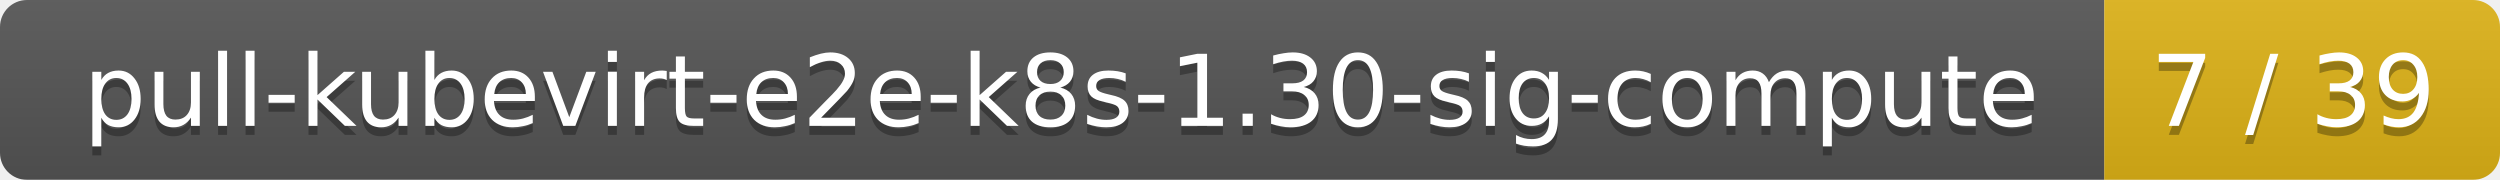
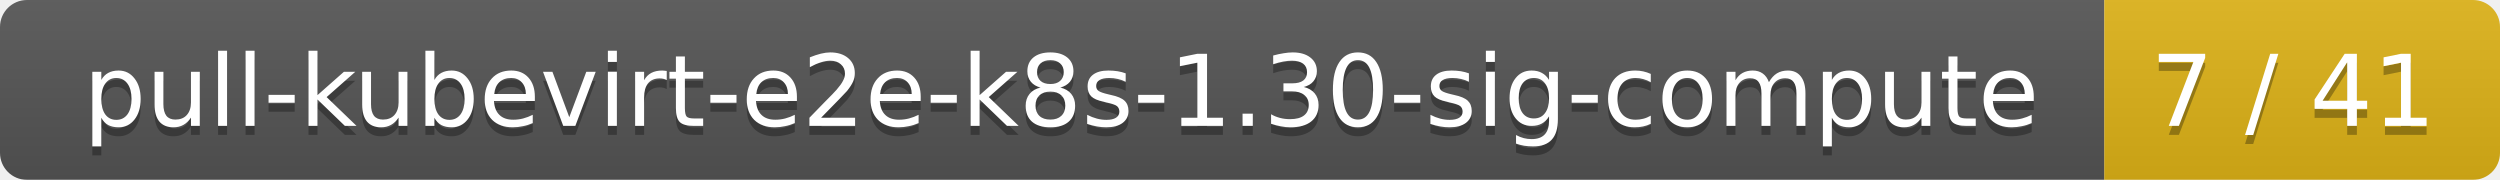
<svg xmlns="http://www.w3.org/2000/svg" width="278" height="20">
  <linearGradient id="smooth" x2="0" y2="100%">
    <stop offset="0" stop-color="#bbb" stop-opacity=".1" />
    <stop offset="1" stop-opacity=".1" />
  </linearGradient>
  <mask id="round">
    <rect width="278" height="20" rx="3" fill="#fff" />
  </mask>
  <g mask="url(#round)">
    <rect width="234" height="20" fill="#555" />
    <rect x="234" width="44" height="20" fill="#dfb317" />
    <rect width="278" height="20" fill="url(#smooth)" />
  </g>
  <g fill="#fff" text-anchor="middle" font-family="DejaVu Sans,Verdana,Geneva,sans-serif" font-size="11">
    <text x="118" y="15" fill="#010101" fill-opacity=".3">pull-kubevirt-e2e-k8s-1.30-sig-compute</text>
    <text x="118" y="14">pull-kubevirt-e2e-k8s-1.30-sig-compute</text>
-     <text x="255" y="15" fill="#010101" fill-opacity=".3">7 / 39</text>
-     <text x="255" y="14">7 / 39</text>
+     <text x="255" y="15" fill="#010101" fill-opacity=".3">7 / 41</text>
+     <text x="255" y="14">7 / 41</text>
  </g>
</svg>
